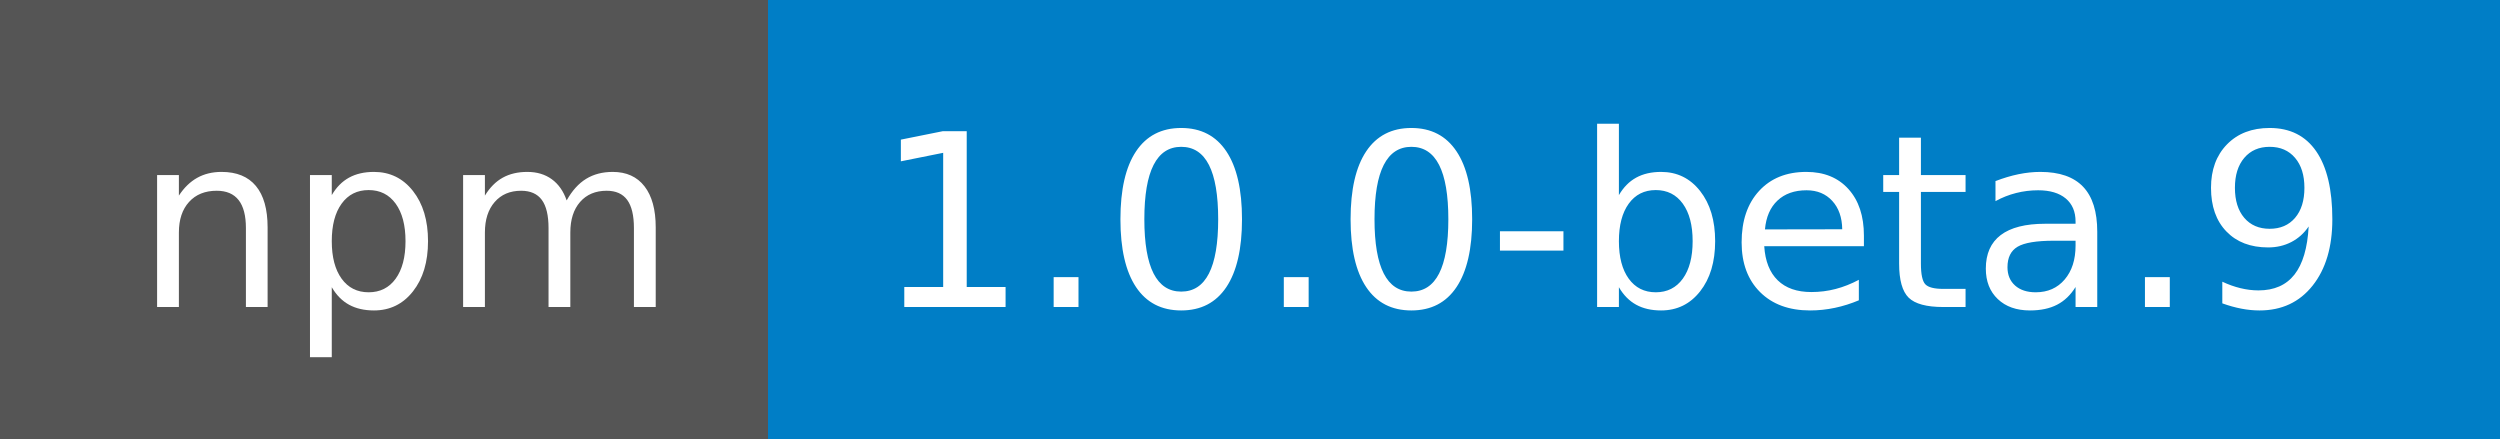
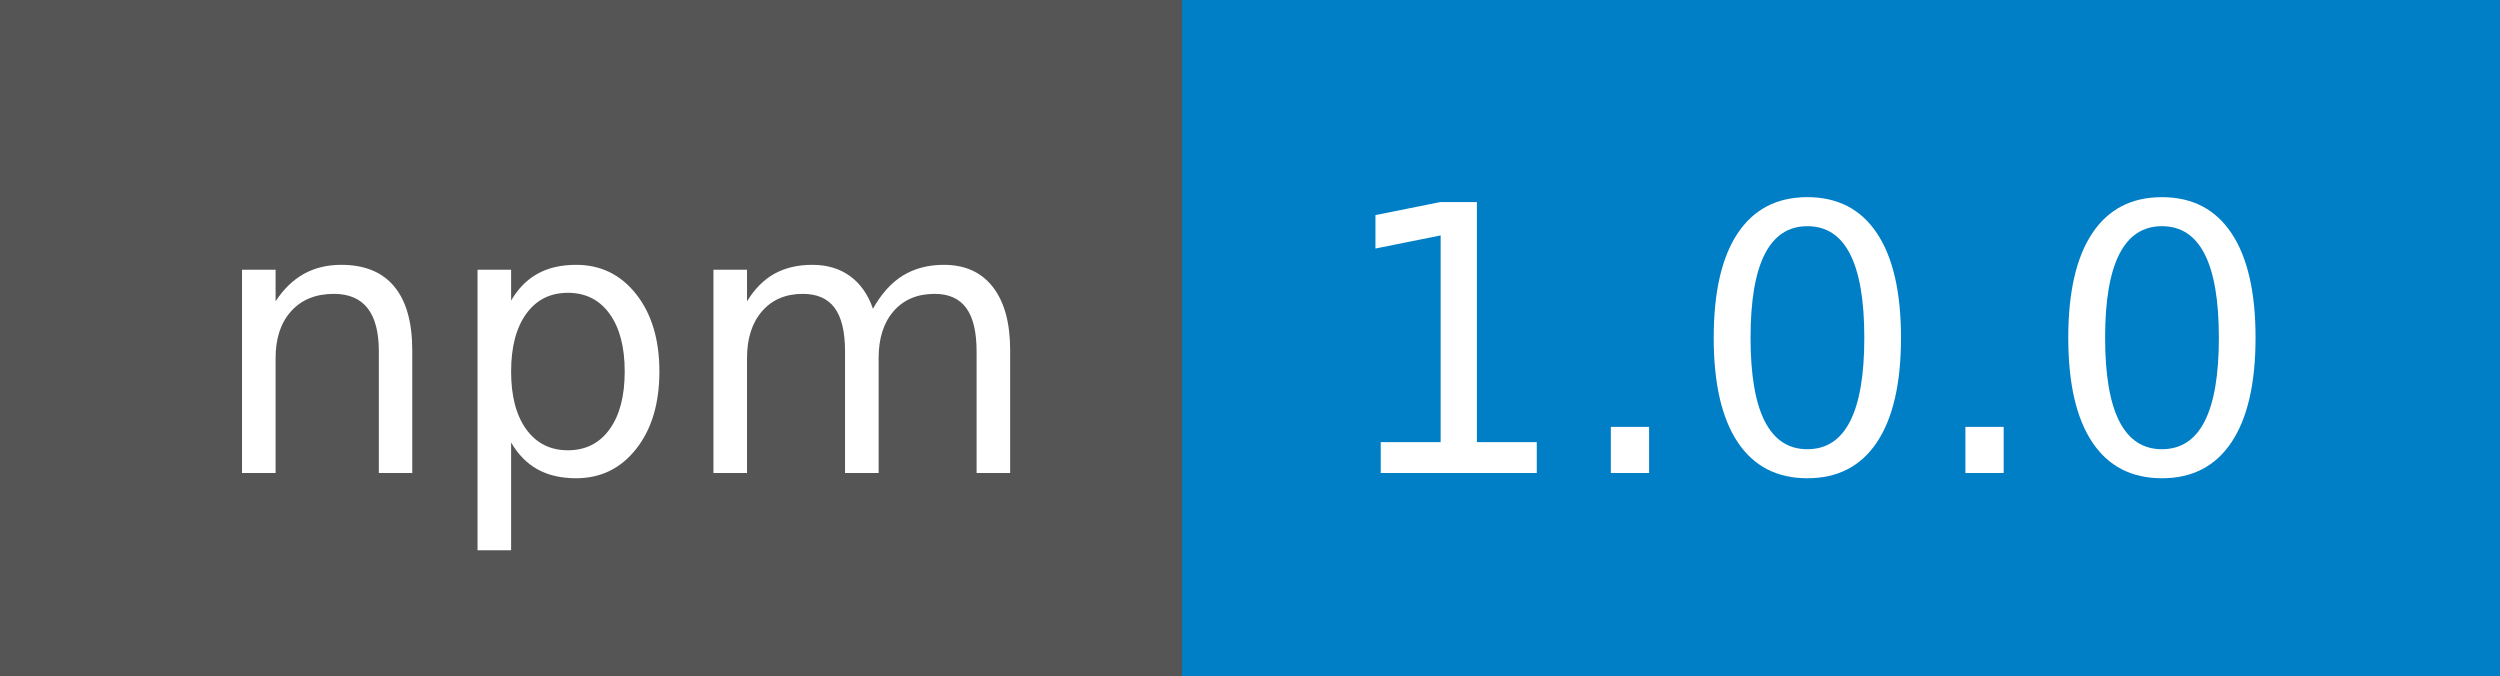
- <svg xmlns="http://www.w3.org/2000/svg" width="114" height="20">
+ <svg xmlns="http://www.w3.org/2000/svg" width="74" height="20" role="img" aria-label="npm: 1.0.0">
  <g shape-rendering="crispEdges">
    <rect width="35" height="20" fill="#555" />
-     <rect x="35" width="79" height="20" fill="#007ec6" />
+     <rect x="35" width="39" height="20" fill="#007ec6" />
  </g>
-   <g fill="#fff" text-anchor="middle" font-family="DejaVu Sans,Verdana,Geneva,sans-serif" font-size="110">
-     <text x="185" y="140" transform="scale(.1)" textLength="250">npm</text>
-     <text x="735" y="140" transform="scale(.1)" textLength="690">1.0.0-beta.9</text>
+   <g fill="#fff" text-anchor="middle" font-family="Verdana,Geneva,DejaVu Sans,sans-serif" text-rendering="geometricPrecision" font-size="110">
+     <text x="185" y="140" transform="scale(.1)" fill="#fff" textLength="250">npm</text>
+     <text x="535" y="140" transform="scale(.1)" fill="#fff" textLength="290">1.0.0</text>
  </g>
</svg>
